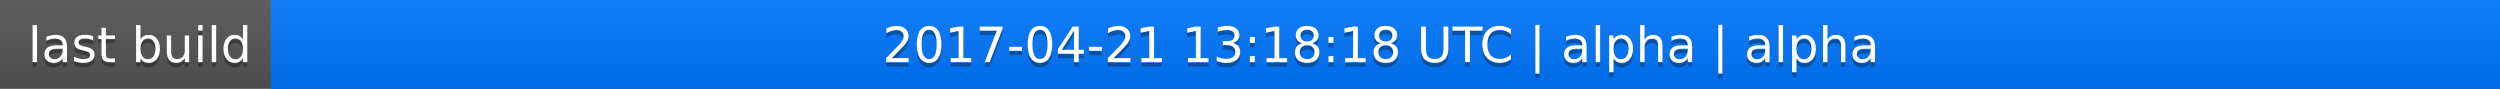
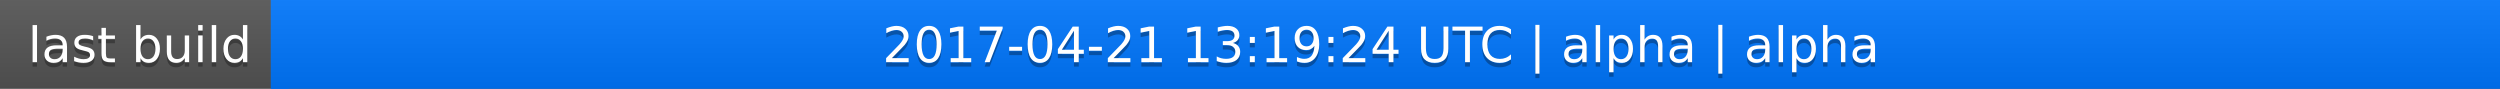
<svg xmlns="http://www.w3.org/2000/svg" width="563" height="20">
  <linearGradient id="a" x2="0" y2="100%">
    <stop offset="0" stop-color="#bbb" stop-opacity=".1" />
    <stop offset="1" stop-opacity=".1" />
  </linearGradient>
  <rect rx="0" width="563" height="20" fill="#555" />
  <rect rx="0" x="61" width="502" height="20" fill="#07f" />
  <path fill="#07f" d="M61 0h4v20h-4z" />
  <rect rx="0" width="563" height="20" fill="url(#a)" />
  <g fill="#fff" text-anchor="middle" font-family="DejaVu Sans,Verdana,Geneva,sans-serif" font-size="11">
    <text x="31.5" y="15" fill="#010101" fill-opacity=".3">last build</text>
    <text x="31.5" y="14">last build</text>
-     <text x="311" y="15" fill="#010101" fill-opacity=".3">2017-04-21 13:18:18 UTC | alpha | alpha</text>
-     <text x="311" y="14">2017-04-21 13:18:18 UTC | alpha | alpha</text>
+     <text x="311" y="15" fill="#010101" fill-opacity=".3">2017-04-21 13:19:24 UTC | alpha | alpha</text>
+     <text x="311" y="14">2017-04-21 13:19:24 UTC | alpha | alpha</text>
  </g>
</svg>
